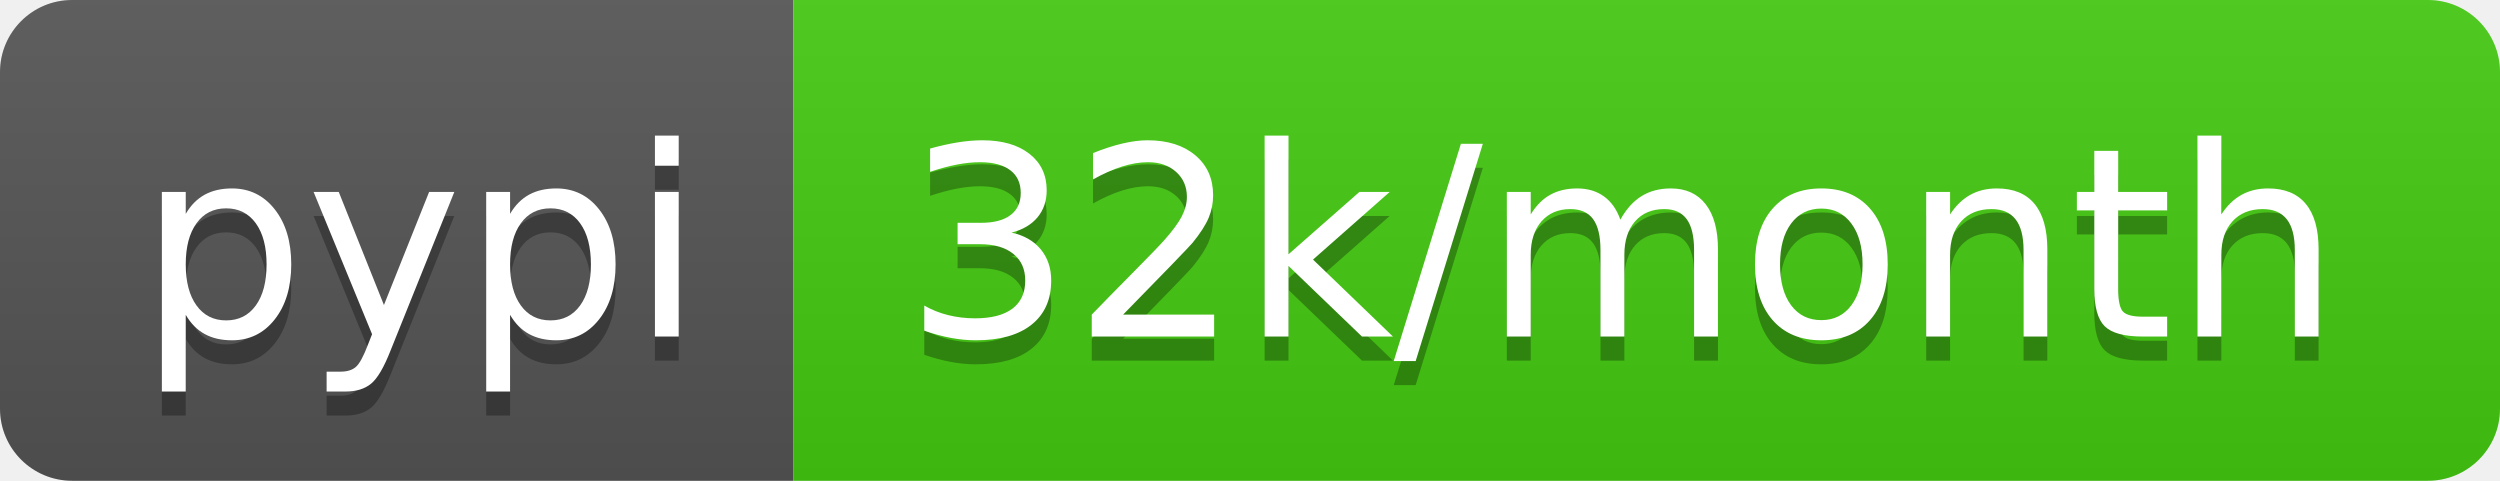
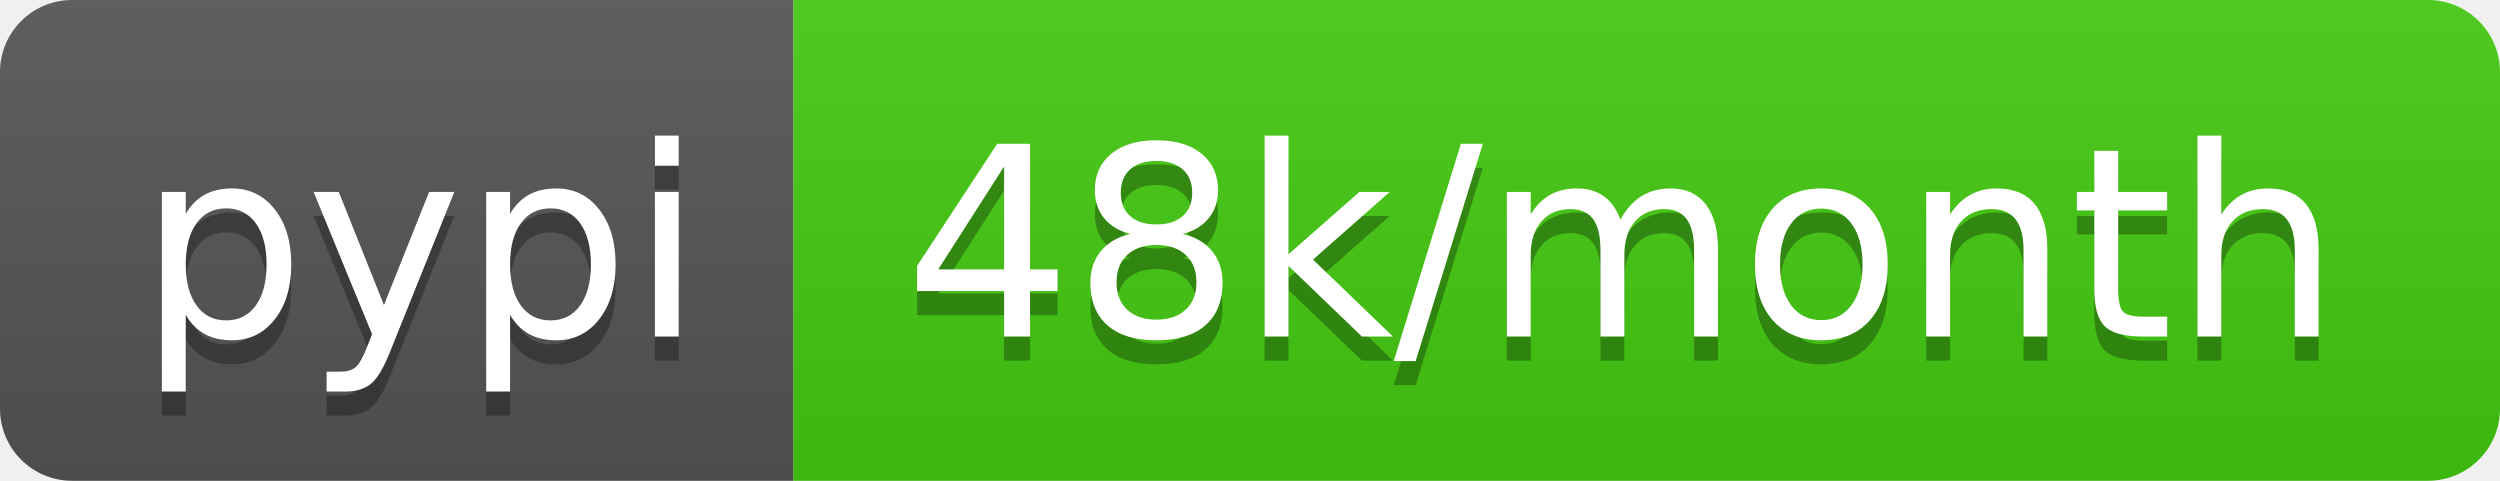
- <svg xmlns="http://www.w3.org/2000/svg" width="104" height="20" role="img" aria-label="pypi: 32k/month">
+ <svg xmlns="http://www.w3.org/2000/svg" width="104" height="20" role="img" aria-label="pypi: 48k/month">
  <linearGradient id="s" x2="0" y2="100%">
    <stop offset="0" stop-color="#bbb" stop-opacity=".1" />
    <stop offset="1" stop-opacity=".1" />
  </linearGradient>
  <clipPath id="r">
    <rect width="104" height="20" rx="3" fill="#fff" />
  </clipPath>
  <g clip-path="url(#r)">
    <rect width="33" height="20" fill="#555" />
    <rect x="33" width="71" height="20" fill="#4c1" />
    <rect width="104" height="20" fill="url(#s)" />
  </g>
  <g fill="#fff" text-anchor="middle" font-family="Verdana,Geneva,DejaVu Sans,sans-serif" text-rendering="geometricPrecision" font-size="110">
    <text aria-hidden="true" x="175" y="150" fill="#010101" fill-opacity=".3" transform="scale(.1)" textLength="230">pypi</text>
    <text x="175" y="140" transform="scale(.1)" fill="#fff" textLength="230">pypi</text>
-     <text aria-hidden="true" x="675" y="150" fill="#010101" fill-opacity=".3" transform="scale(.1)" textLength="610">32k/month</text>
-     <text x="675" y="140" transform="scale(.1)" fill="#fff" textLength="610">32k/month</text>
+     <text aria-hidden="true" x="675" y="150" fill="#010101" fill-opacity=".3" transform="scale(.1)" textLength="610">48k/month</text>
+     <text x="675" y="140" transform="scale(.1)" fill="#fff" textLength="610">48k/month</text>
  </g>
</svg>
